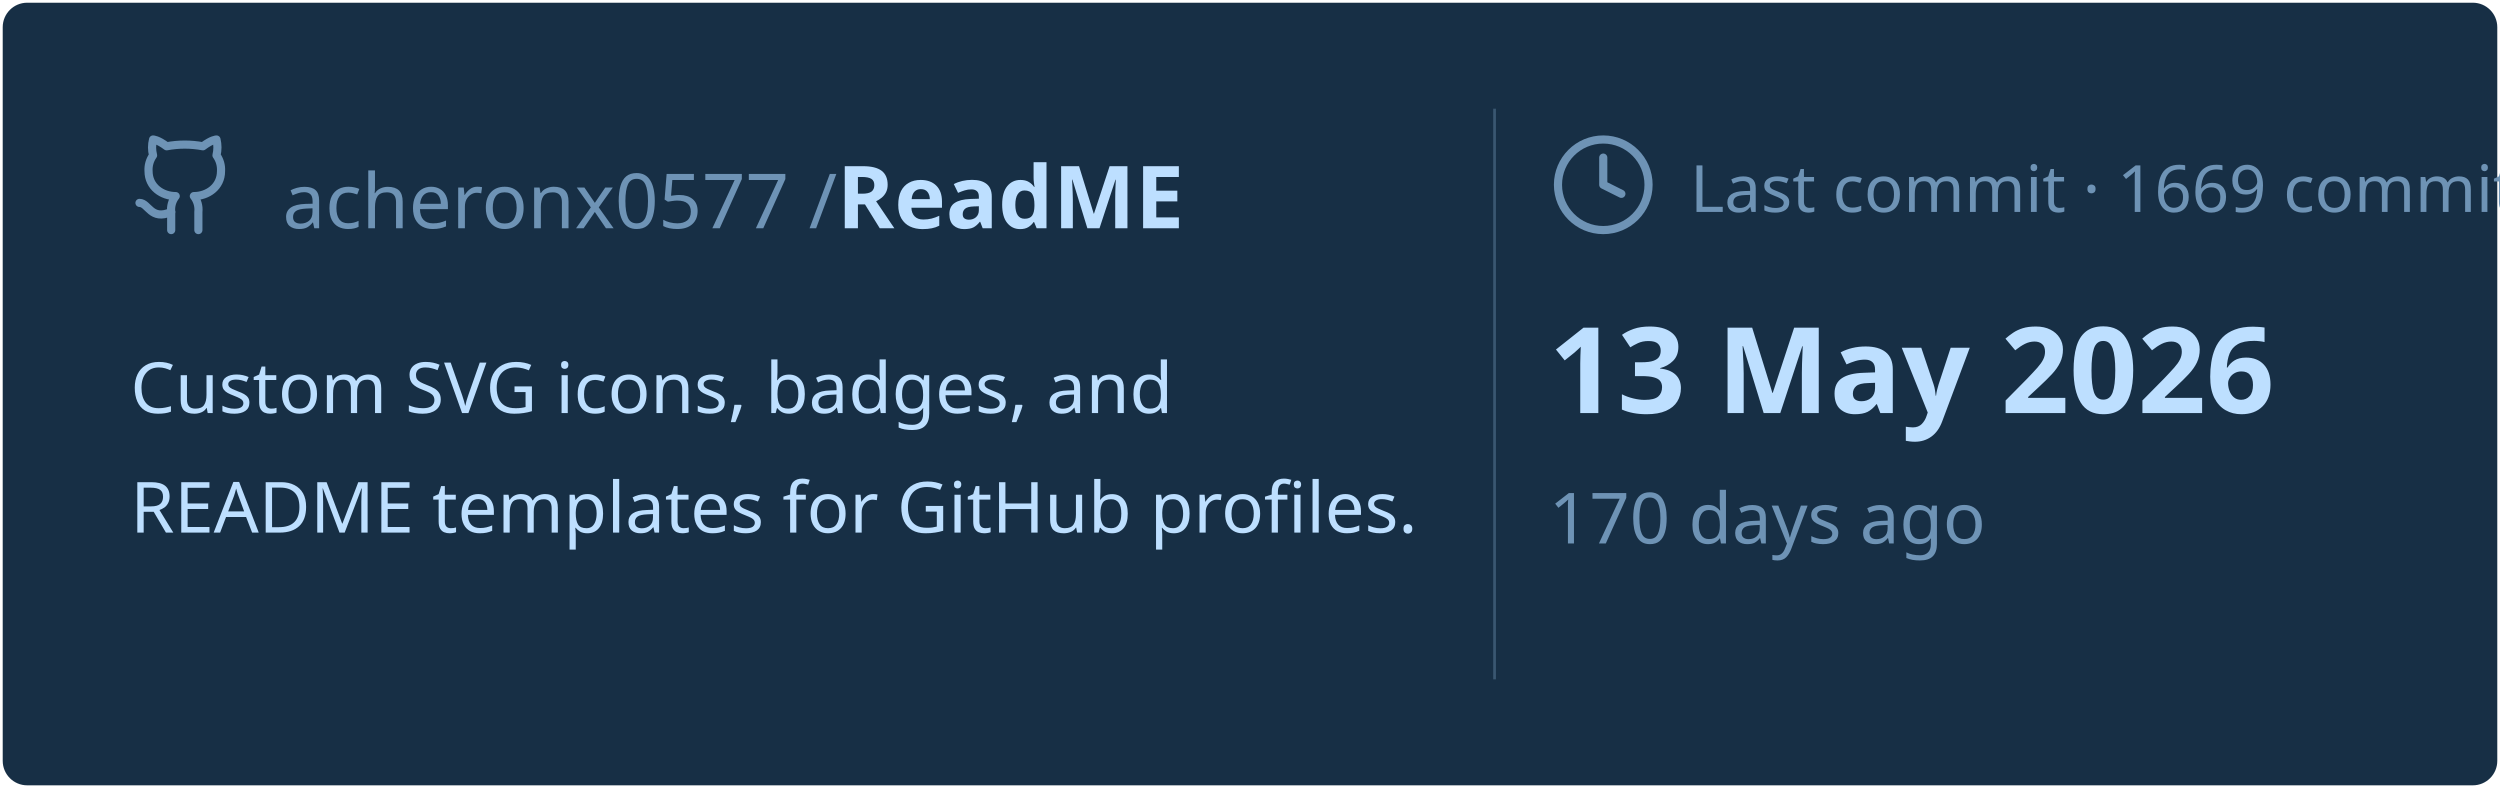
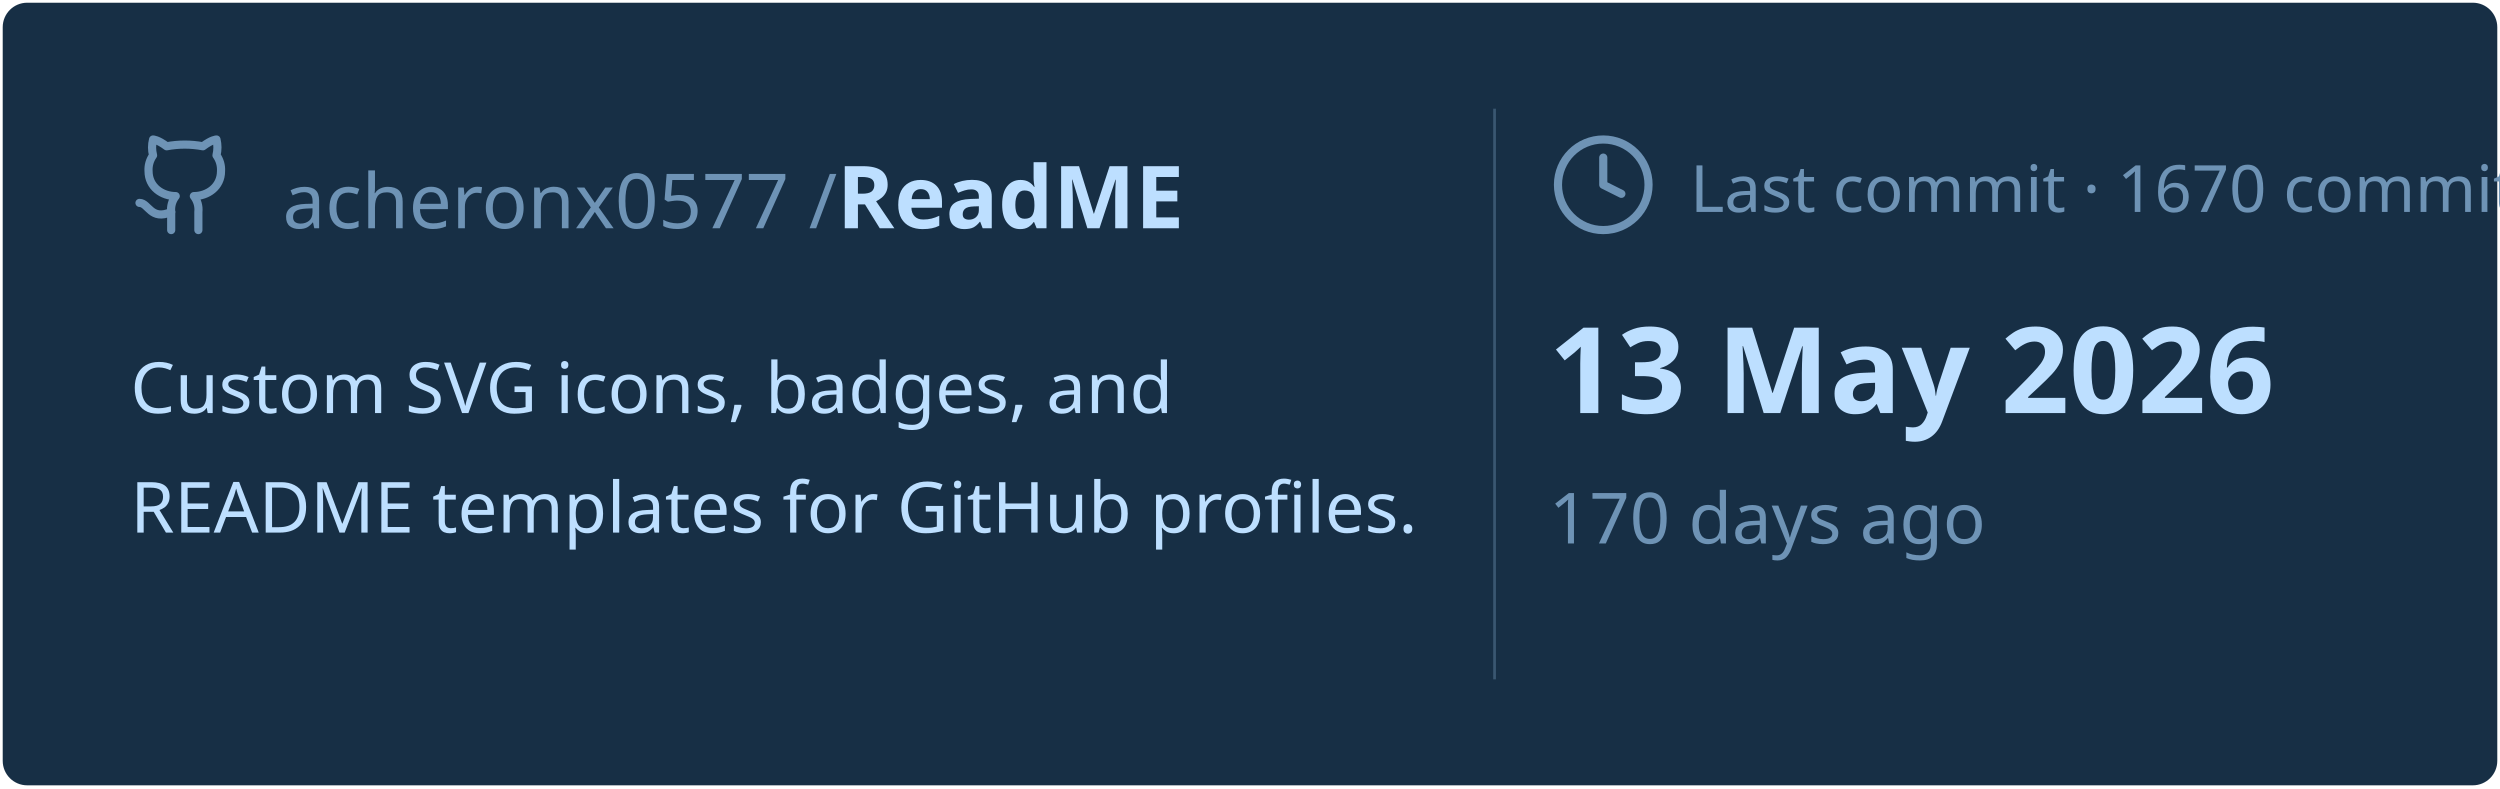
<svg xmlns="http://www.w3.org/2000/svg" viewBox="0 0 460 145" width="460px" height="145px">
  <rect stroke="#000000" stroke-opacity="0" fill="#172F45" rx="4.5" x="0.5" y="0.5" width="459" height="144" />
  <g transform="translate(24, 42)">
    <svg x="0" y="-18" width="20" height="20" viewBox="0 0 24 24" fill="none" stroke="#6E93B5" stroke-width="1.8" stroke-linecap="round" stroke-linejoin="round">
      <path d="M15 22v-4a4.8 4.8 0 0 0-1-3.5c3 0 6-2 6-5.5.08-1.25-.27-2.48-1-3.5.28-1.15.28-2.35 0-3.5 0 0-1 0-3 1.5-2.64-.5-5.36-.5-8 0C6 2 5 2 5 2c-.3 1.15-.3 2.35 0 3.5A5.403 5.403 0 0 0 4 9c0 3.5 3 5.5 6 5.5-.39.49-.68 1.05-.85 1.65-.17.6-.22 1.23-.15 1.85v4" />
      <path d="M9 18c-4.51 2-5-2-7-2" />
    </svg>
    <text x="28" y="0" font-family="&quot;Segoe UI&quot;, Ubuntu, sans-serif" font-size="14" font-weight="400" fill="#6E93B5">acheronx0577 /</text>
    <text x="130" y="0" font-family="&quot;Segoe UI&quot;, Ubuntu, sans-serif" font-size="16" font-weight="700" fill="#BDDFFF">ReadME</text>
  </g>
  <text x="24" y="76" font-family="&quot;Segoe UI&quot;, Ubuntu, sans-serif" font-size="13" font-weight="400" fill="#BDDFFF">Custom SVG icons, badges, and</text>
  <text x="24" y="98" font-family="&quot;Segoe UI&quot;, Ubuntu, sans-serif" font-size="13" font-weight="400" fill="#BDDFFF">README templates for GitHub profiles.</text>
  <line x1="275" y1="20" x2="275" y2="125" stroke="#6E93B5" stroke-width="0.5" stroke-opacity="0.4" />
  <svg x="285" y="24" width="20" height="20" viewBox="0 0 24 24" fill="none" stroke="#6E93B5" stroke-width="1.8" stroke-linecap="round" stroke-linejoin="round">
    <circle cx="12" cy="12" r="10" />
    <polyline points="12 6 12 12 16 14" />
  </svg>
-   <text x="311" y="39" font-family="&quot;Segoe UI&quot;, Ubuntu, sans-serif" font-size="12" font-weight="400" fill="#6E93B5">Last commit · 1669 commits</text>
+   <text x="311" y="39" font-family="&quot;Segoe UI&quot;, Ubuntu, sans-serif" font-size="12" font-weight="400" fill="#6E93B5">Last commit · 1670 commits</text>
  <text x="285" y="76" font-family="&quot;Segoe UI&quot;, Ubuntu, sans-serif" font-size="22" font-weight="700" fill="#BDDFFF">13 May 2026</text>
  <text x="285" y="100" font-family="&quot;Segoe UI&quot;, Ubuntu, sans-serif" font-size="13" font-weight="400" fill="#6E93B5">170 days ago</text>
</svg>
